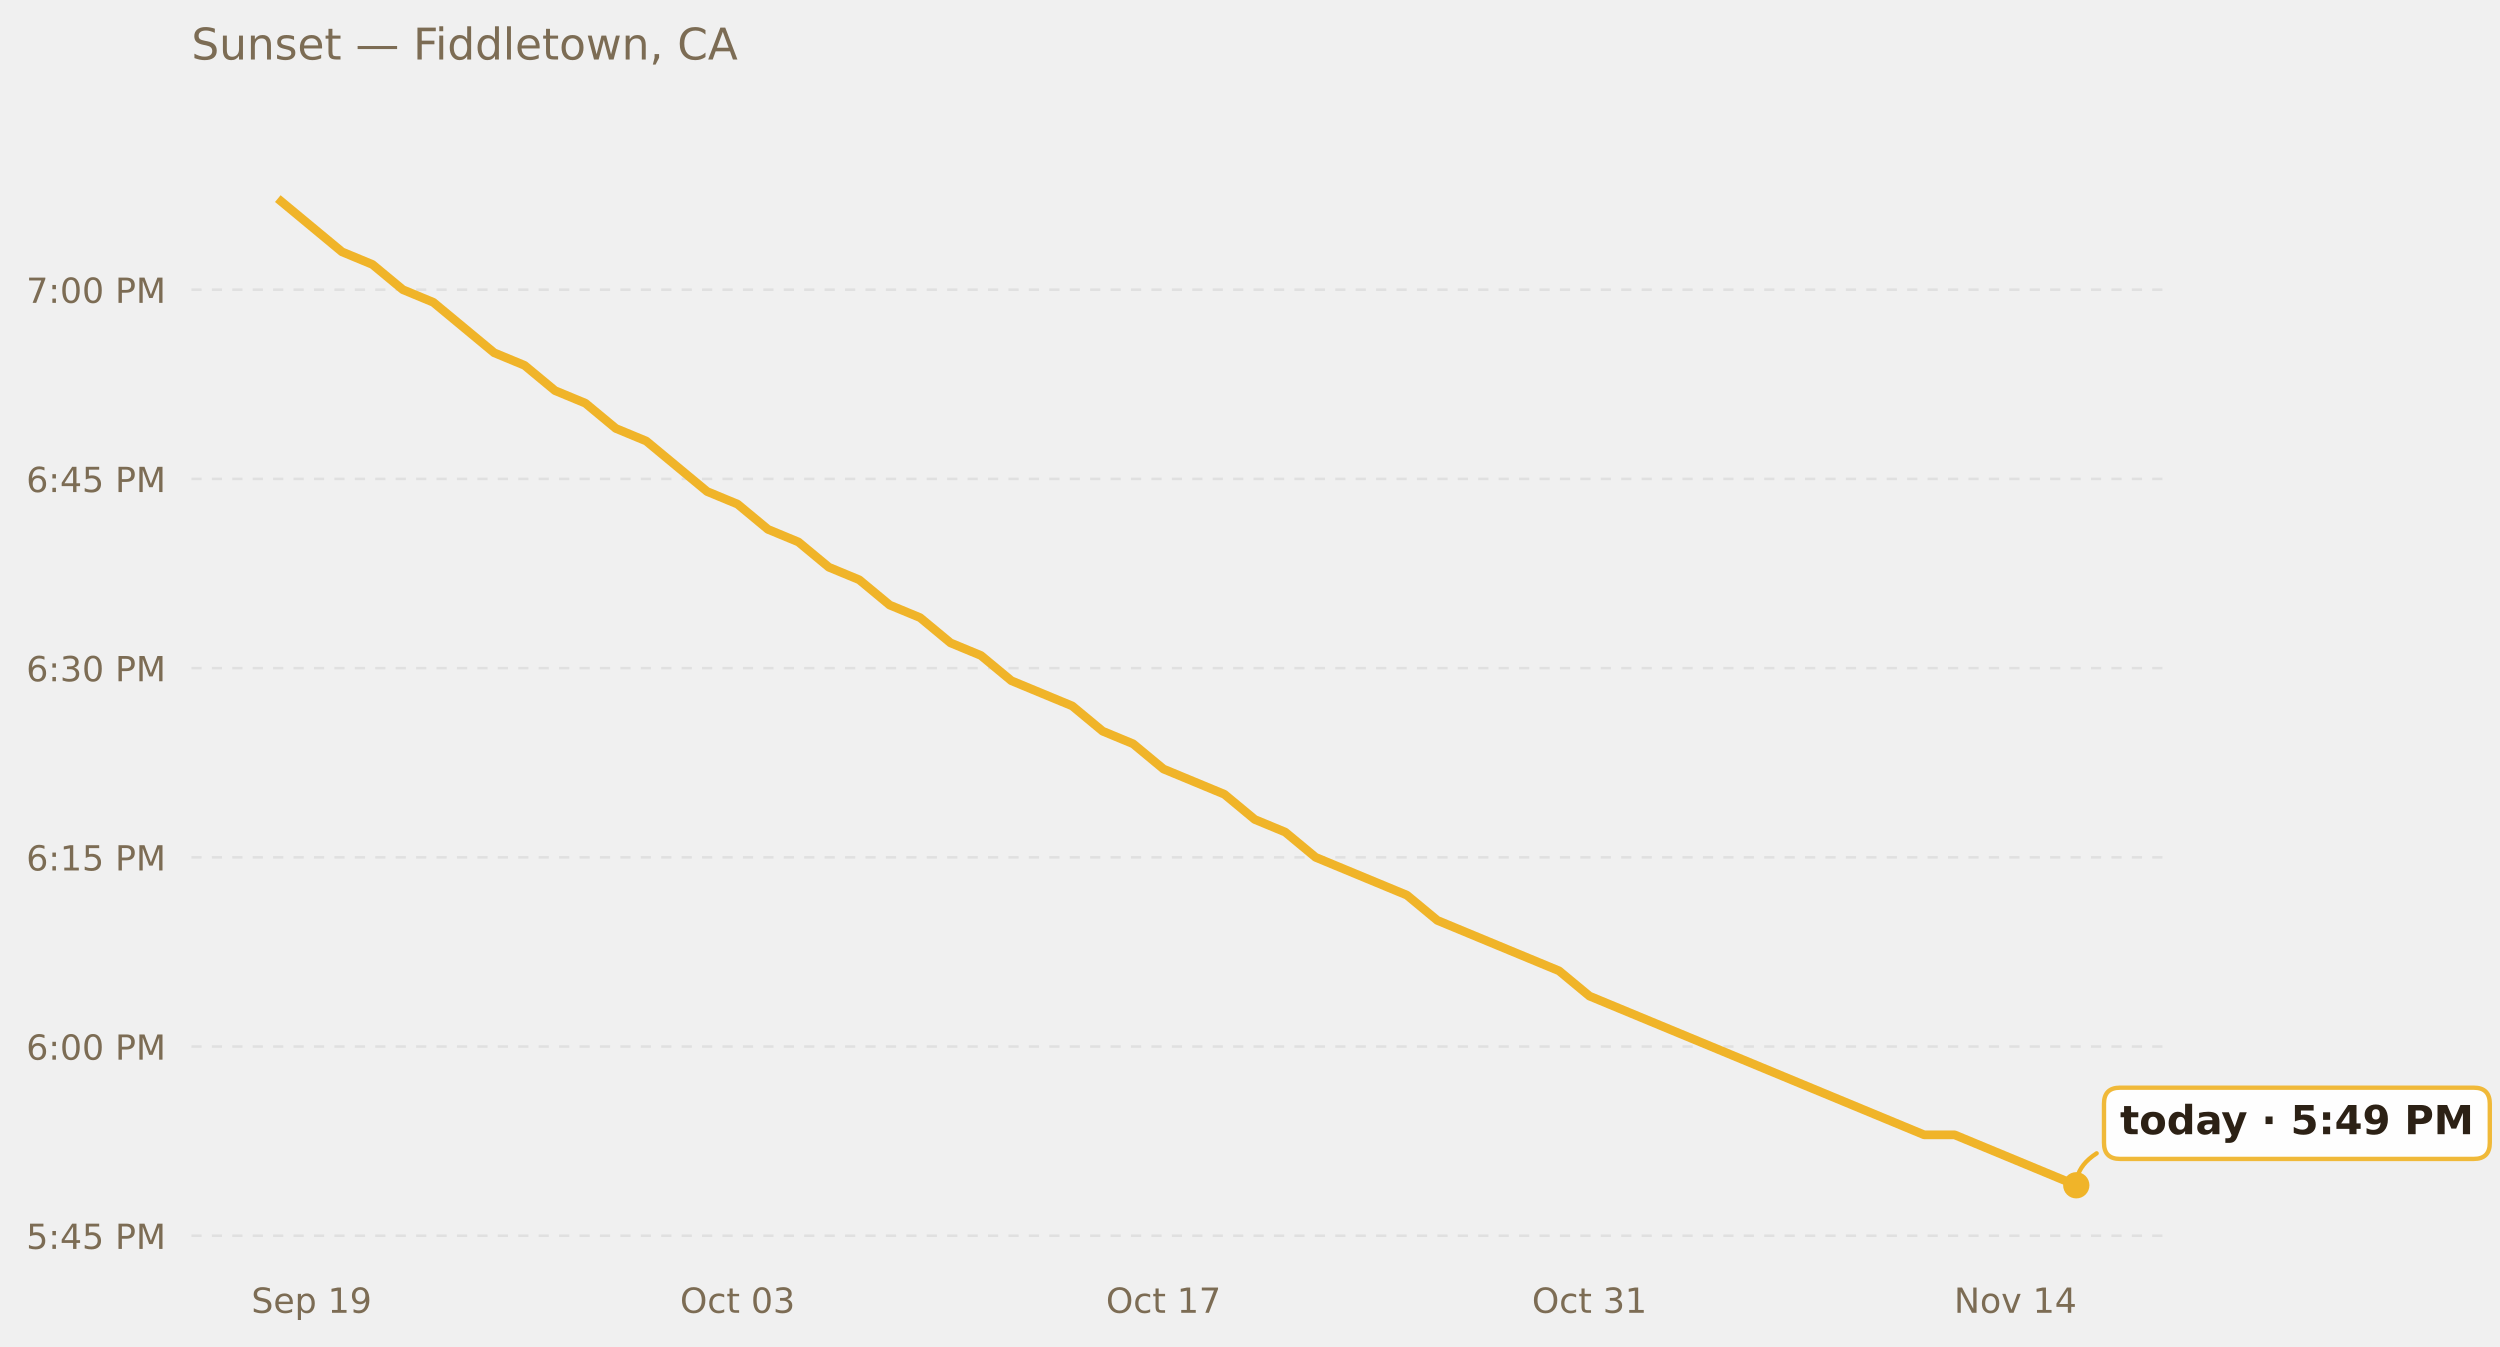
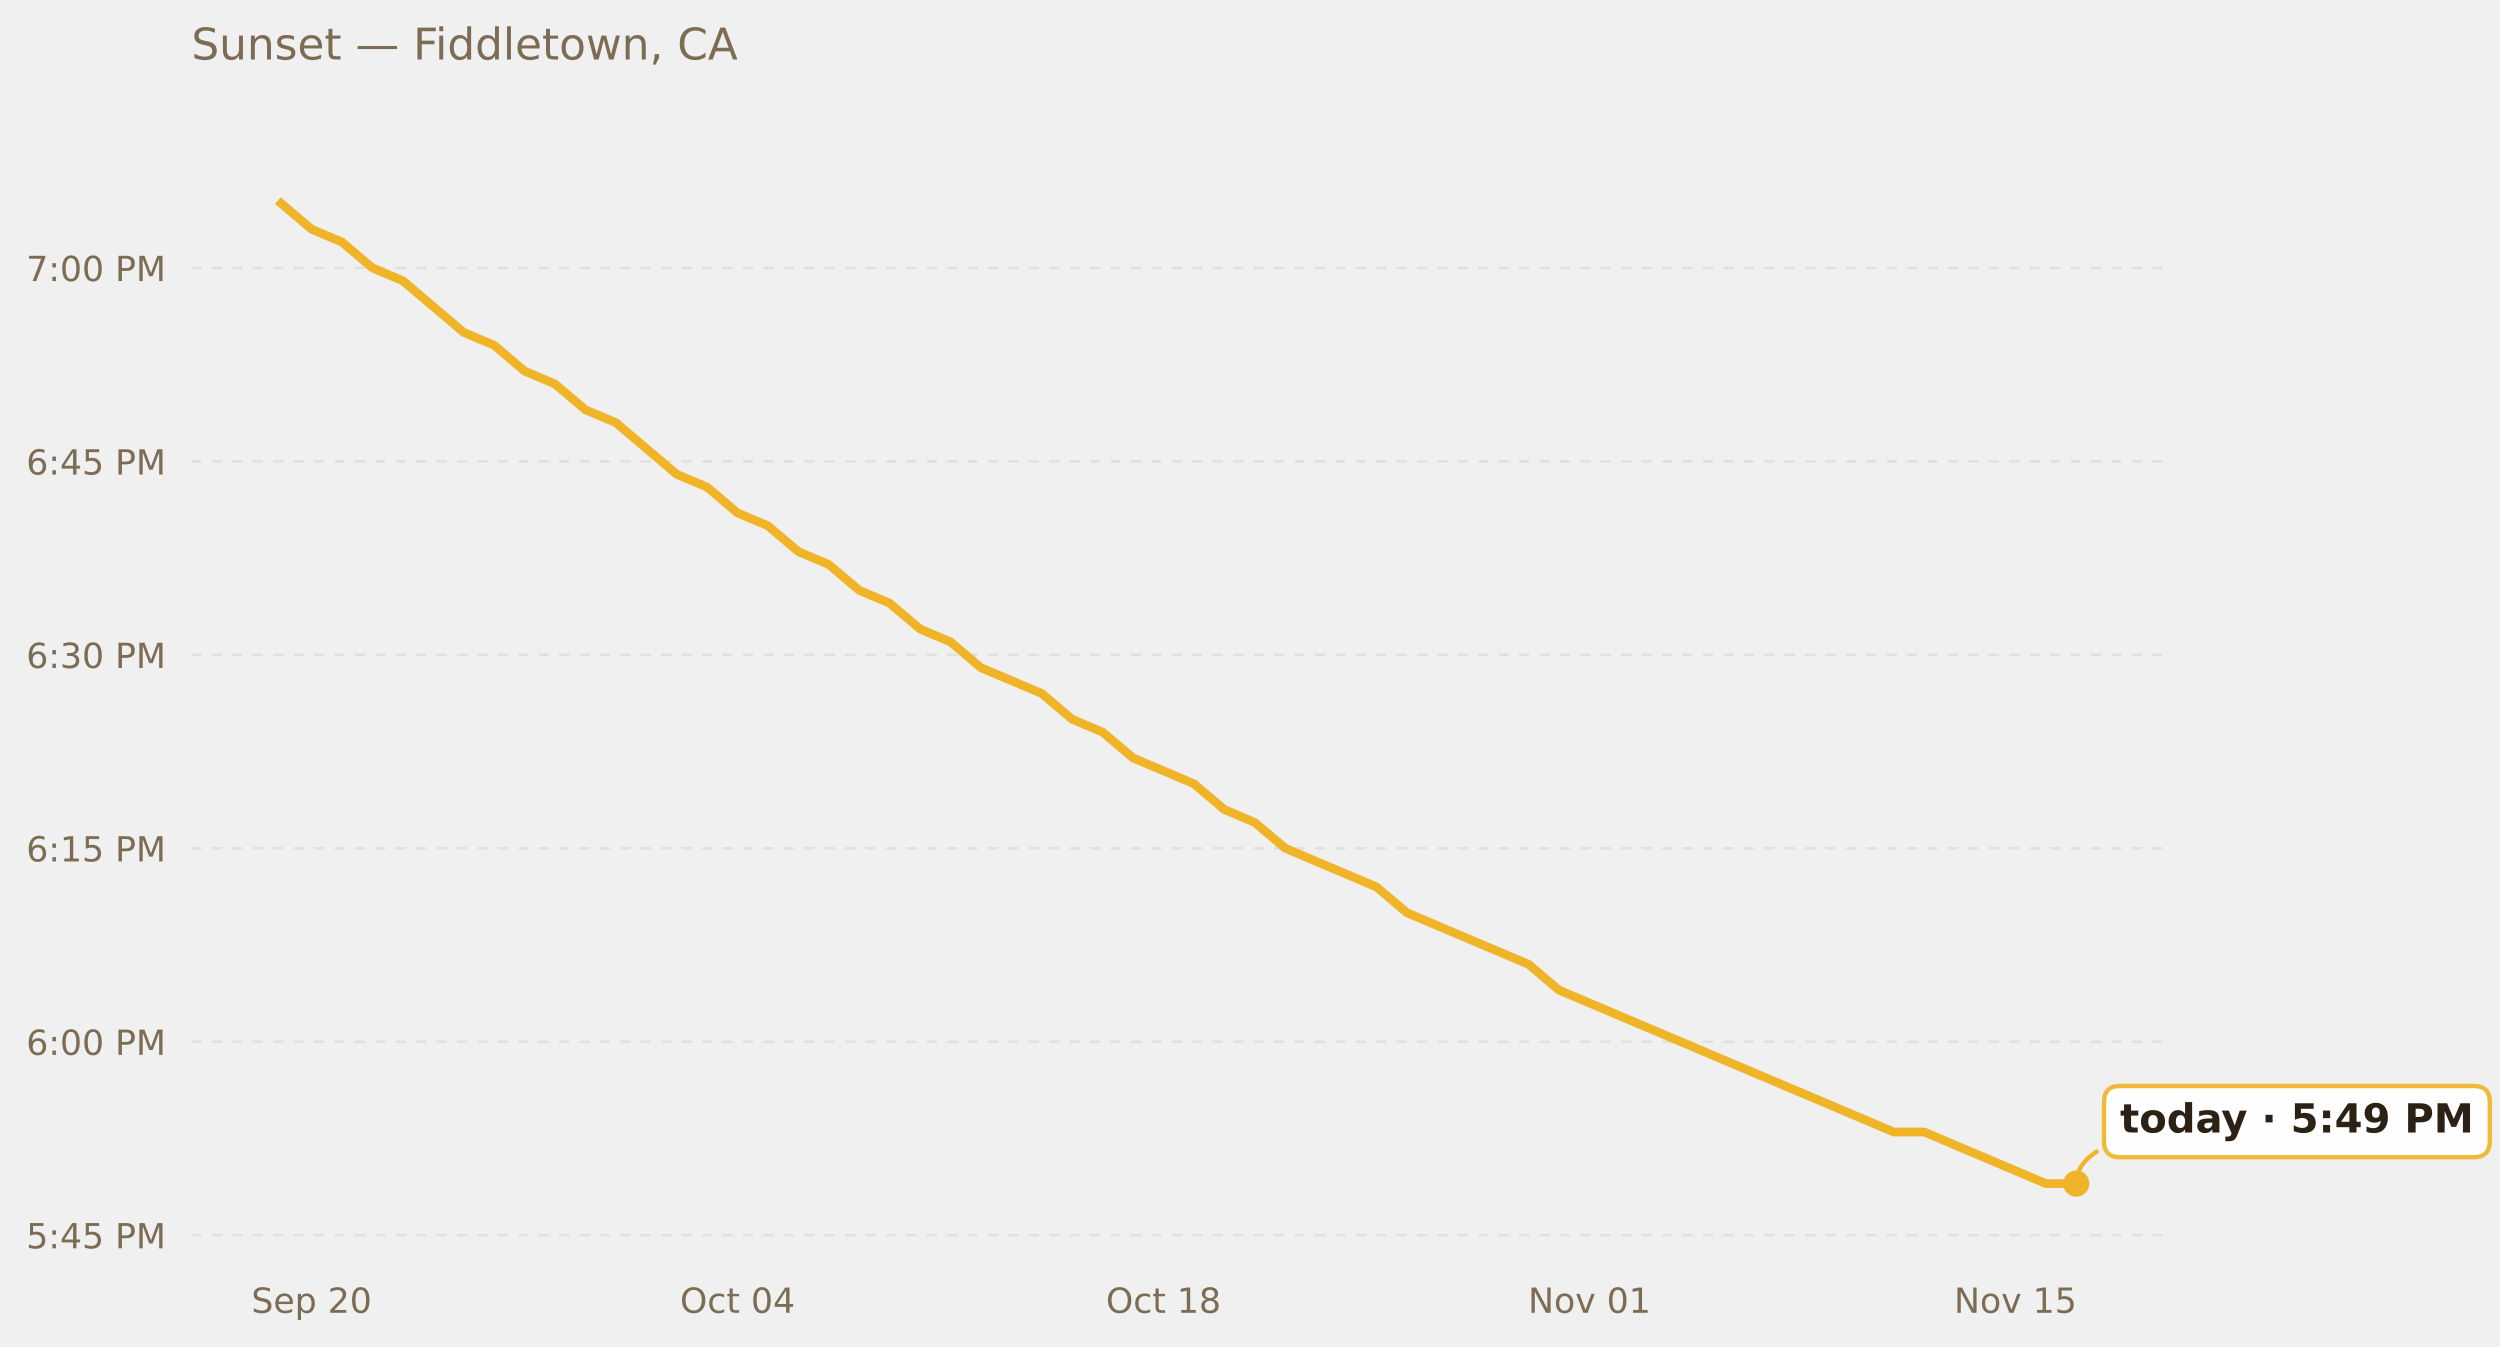
<svg xmlns="http://www.w3.org/2000/svg" xmlns:xlink="http://www.w3.org/1999/xlink" width="685.423pt" height="369.112pt" viewBox="0 0 685.423 369.112" version="1.1">
  <defs>
    <style type="text/css">*{stroke-linejoin: round; stroke-linecap: butt}</style>
  </defs>
  <g id="figure_1">
    <g id="patch_1">
      <path d="M 0 369.112  L 685.423 369.112  L 685.423 0  L 0 0  L 0 369.112  z " style="fill: none; opacity: 0" />
    </g>
    <g id="axes_1">
      <g id="patch_2">
        <path d="M 52.478 345.718  L 593.858 345.718  L 593.858 30.318  L 52.478 30.318  L 52.478 345.718  z " style="fill: none" />
      </g>
      <g id="matplotlib.axis_1">
        <g id="xtick_1">
          <g id="text_1">
            <g style="fill: #7c6c54" transform="translate(68.9198 359.9366) scale(0.095 -0.095)">
              <defs>
                <path id="DejaVuSans-53" d="M 3425 4513  L 3425 3897  Q 3066 4069 2747 4153  Q 2428 4238 2131 4238  Q 1616 4238 1336 4038  Q 1056 3838 1056 3469  Q 1056 3159 1242 3001  Q 1428 2844 1947 2747  L 2328 2669  Q 3034 2534 3370 2195  Q 3706 1856 3706 1288  Q 3706 609 3251 259  Q 2797 -91 1919 -91  Q 1588 -91 1214 -16  Q 841 59 441 206  L 441 856  Q 825 641 1194 531  Q 1563 422 1919 422  Q 2459 422 2753 634  Q 3047 847 3047 1241  Q 3047 1584 2836 1778  Q 2625 1972 2144 2069  L 1759 2144  Q 1053 2284 737 2584  Q 422 2884 422 3419  Q 422 4038 858 4394  Q 1294 4750 2059 4750  Q 2388 4750 2728 4690  Q 3069 4631 3425 4513  z " transform="scale(0.015625)" />
                <path id="DejaVuSans-65" d="M 3597 1894  L 3597 1613  L 953 1613  Q 991 1019 1311 708  Q 1631 397 2203 397  Q 2534 397 2845 478  Q 3156 559 3463 722  L 3463 178  Q 3153 47 2828 -22  Q 2503 -91 2169 -91  Q 1331 -91 842 396  Q 353 884 353 1716  Q 353 2575 817 3079  Q 1281 3584 2069 3584  Q 2775 3584 3186 3129  Q 3597 2675 3597 1894  z M 3022 2063  Q 3016 2534 2758 2815  Q 2500 3097 2075 3097  Q 1594 3097 1305 2825  Q 1016 2553 972 2059  L 3022 2063  z " transform="scale(0.015625)" />
                <path id="DejaVuSans-70" d="M 1159 525  L 1159 -1331  L 581 -1331  L 581 3500  L 1159 3500  L 1159 2969  Q 1341 3281 1617 3432  Q 1894 3584 2278 3584  Q 2916 3584 3314 3078  Q 3713 2572 3713 1747  Q 3713 922 3314 415  Q 2916 -91 2278 -91  Q 1894 -91 1617 61  Q 1341 213 1159 525  z M 3116 1747  Q 3116 2381 2855 2742  Q 2594 3103 2138 3103  Q 1681 3103 1420 2742  Q 1159 2381 1159 1747  Q 1159 1113 1420 752  Q 1681 391 2138 391  Q 2594 391 2855 752  Q 3116 1113 3116 1747  z " transform="scale(0.015625)" />
                <path id="DejaVuSans-20" transform="scale(0.015625)" />
-                 <path id="DejaVuSans-31" d="M 794 531  L 1825 531  L 1825 4091  L 703 3866  L 703 4441  L 1819 4666  L 2450 4666  L 2450 531  L 3481 531  L 3481 0  L 794 0  L 794 531  z " transform="scale(0.015625)" />
-                 <path id="DejaVuSans-39" d="M 703 97  L 703 672  Q 941 559 1184 500  Q 1428 441 1663 441  Q 2288 441 2617 861  Q 2947 1281 2994 2138  Q 2813 1869 2534 1725  Q 2256 1581 1919 1581  Q 1219 1581 811 2004  Q 403 2428 403 3163  Q 403 3881 828 4315  Q 1253 4750 1959 4750  Q 2769 4750 3195 4129  Q 3622 3509 3622 2328  Q 3622 1225 3098 567  Q 2575 -91 1691 -91  Q 1453 -91 1209 -44  Q 966 3 703 97  z M 1959 2075  Q 2384 2075 2632 2365  Q 2881 2656 2881 3163  Q 2881 3666 2632 3958  Q 2384 4250 1959 4250  Q 1534 4250 1286 3958  Q 1038 3666 1038 3163  Q 1038 2656 1286 2365  Q 1534 2075 1959 2075  z " transform="scale(0.015625)" />
+                 <path id="DejaVuSans-32" d="M 1228 531  L 3431 531  L 3431 0  L 469 0  L 469 531  Q 828 903 1448 1529  Q 2069 2156 2228 2338  Q 2531 2678 2651 2914  Q 2772 3150 2772 3378  Q 2772 3750 2511 3984  Q 2250 4219 1831 4219  Q 1534 4219 1204 4116  Q 875 4013 500 3803  L 500 4441  Q 881 4594 1212 4672  Q 1544 4750 1819 4750  Q 2544 4750 2975 4387  Q 3406 4025 3406 3419  Q 3406 3131 3298 2873  Q 3191 2616 2906 2266  Q 2828 2175 2409 1742  Q 1991 1309 1228 531  z " transform="scale(0.015625)" />
+                 <path id="DejaVuSans-30" d="M 2034 4250  Q 1547 4250 1301 3770  Q 1056 3291 1056 2328  Q 1056 1369 1301 889  Q 1547 409 2034 409  Q 2525 409 2770 889  Q 3016 1369 3016 2328  Q 3016 3291 2770 3770  Q 2525 4250 2034 4250  z M 2034 4750  Q 2819 4750 3233 4129  Q 3647 3509 3647 2328  Q 3647 1150 3233 529  Q 2819 -91 2034 -91  Q 1250 -91 836 529  Q 422 1150 422 2328  Q 422 3509 836 4129  Q 1250 4750 2034 4750  z " transform="scale(0.015625)" />
              </defs>
              <use xlink:href="#DejaVuSans-53" />
              <use xlink:href="#DejaVuSans-65" x="63.477" />
              <use xlink:href="#DejaVuSans-70" x="125" />
              <use xlink:href="#DejaVuSans-20" x="188.477" />
-               <use xlink:href="#DejaVuSans-31" x="220.264" />
-               <use xlink:href="#DejaVuSans-39" x="283.887" />
+               <use xlink:href="#DejaVuSans-32" x="220.264" />
+               <use xlink:href="#DejaVuSans-30" x="283.887" />
            </g>
          </g>
        </g>
        <g id="xtick_2">
          <g id="text_2">
            <g style="fill: #7c6c54" transform="translate(186.4452 359.9366) scale(0.095 -0.095)">
              <defs>
                <path id="DejaVuSans-4f" d="M 2522 4238  Q 1834 4238 1429 3725  Q 1025 3213 1025 2328  Q 1025 1447 1429 934  Q 1834 422 2522 422  Q 3209 422 3611 934  Q 4013 1447 4013 2328  Q 4013 3213 3611 3725  Q 3209 4238 2522 4238  z M 2522 4750  Q 3503 4750 4090 4092  Q 4678 3434 4678 2328  Q 4678 1225 4090 567  Q 3503 -91 2522 -91  Q 1538 -91 948 565  Q 359 1222 359 2328  Q 359 3434 948 4092  Q 1538 4750 2522 4750  z " transform="scale(0.015625)" />
                <path id="DejaVuSans-63" d="M 3122 3366  L 3122 2828  Q 2878 2963 2633 3030  Q 2388 3097 2138 3097  Q 1578 3097 1268 2742  Q 959 2388 959 1747  Q 959 1106 1268 751  Q 1578 397 2138 397  Q 2388 397 2633 464  Q 2878 531 3122 666  L 3122 134  Q 2881 22 2623 -34  Q 2366 -91 2075 -91  Q 1284 -91 818 406  Q 353 903 353 1747  Q 353 2603 823 3093  Q 1294 3584 2113 3584  Q 2378 3584 2631 3529  Q 2884 3475 3122 3366  z " transform="scale(0.015625)" />
                <path id="DejaVuSans-74" d="M 1172 4494  L 1172 3500  L 2356 3500  L 2356 3053  L 1172 3053  L 1172 1153  Q 1172 725 1289 603  Q 1406 481 1766 481  L 2356 481  L 2356 0  L 1766 0  Q 1100 0 847 248  Q 594 497 594 1153  L 594 3053  L 172 3053  L 172 3500  L 594 3500  L 594 4494  L 1172 4494  z " transform="scale(0.015625)" />
-                 <path id="DejaVuSans-30" d="M 2034 4250  Q 1547 4250 1301 3770  Q 1056 3291 1056 2328  Q 1056 1369 1301 889  Q 1547 409 2034 409  Q 2525 409 2770 889  Q 3016 1369 3016 2328  Q 3016 3291 2770 3770  Q 2525 4250 2034 4250  z M 2034 4750  Q 2819 4750 3233 4129  Q 3647 3509 3647 2328  Q 3647 1150 3233 529  Q 2819 -91 2034 -91  Q 1250 -91 836 529  Q 422 1150 422 2328  Q 422 3509 836 4129  Q 1250 4750 2034 4750  z " transform="scale(0.015625)" />
-                 <path id="DejaVuSans-33" d="M 2597 2516  Q 3050 2419 3304 2112  Q 3559 1806 3559 1356  Q 3559 666 3084 287  Q 2609 -91 1734 -91  Q 1441 -91 1130 -33  Q 819 25 488 141  L 488 750  Q 750 597 1062 519  Q 1375 441 1716 441  Q 2309 441 2620 675  Q 2931 909 2931 1356  Q 2931 1769 2642 2001  Q 2353 2234 1838 2234  L 1294 2234  L 1294 2753  L 1863 2753  Q 2328 2753 2575 2939  Q 2822 3125 2822 3475  Q 2822 3834 2567 4026  Q 2313 4219 1838 4219  Q 1578 4219 1281 4162  Q 984 4106 628 3988  L 628 4550  Q 988 4650 1302 4700  Q 1616 4750 1894 4750  Q 2613 4750 3031 4423  Q 3450 4097 3450 3541  Q 3450 3153 3228 2886  Q 3006 2619 2597 2516  z " transform="scale(0.015625)" />
+                 <path id="DejaVuSans-34" d="M 2419 4116  L 825 1625  L 2419 1625  L 2419 4116  z M 2253 4666  L 3047 4666  L 3047 1625  L 3713 1625  L 3713 1100  L 3047 1100  L 3047 0  L 2419 0  L 2419 1100  L 313 1100  L 313 1709  L 2253 4666  z " transform="scale(0.015625)" />
              </defs>
              <use xlink:href="#DejaVuSans-4f" />
              <use xlink:href="#DejaVuSans-63" x="78.711" />
              <use xlink:href="#DejaVuSans-74" x="133.691" />
              <use xlink:href="#DejaVuSans-20" x="172.9" />
              <use xlink:href="#DejaVuSans-30" x="204.688" />
-               <use xlink:href="#DejaVuSans-33" x="268.311" />
+               <use xlink:href="#DejaVuSans-34" x="268.311" />
            </g>
          </g>
        </g>
        <g id="xtick_3">
          <g id="text_3">
            <g style="fill: #7c6c54" transform="translate(303.2298 359.9366) scale(0.095 -0.095)">
              <defs>
-                 <path id="DejaVuSans-37" d="M 525 4666  L 3525 4666  L 3525 4397  L 1831 0  L 1172 0  L 2766 4134  L 525 4134  L 525 4666  z " transform="scale(0.015625)" />
+                 <path id="DejaVuSans-31" d="M 794 531  L 1825 531  L 1825 4091  L 703 3866  L 703 4441  L 1819 4666  L 2450 4666  L 2450 531  L 3481 531  L 3481 0  L 794 0  L 794 531  z " transform="scale(0.015625)" />
+                 <path id="DejaVuSans-38" d="M 2034 2216  Q 1584 2216 1326 1975  Q 1069 1734 1069 1313  Q 1069 891 1326 650  Q 1584 409 2034 409  Q 2484 409 2743 651  Q 3003 894 3003 1313  Q 3003 1734 2745 1975  Q 2488 2216 2034 2216  z M 1403 2484  Q 997 2584 770 2862  Q 544 3141 544 3541  Q 544 4100 942 4425  Q 1341 4750 2034 4750  Q 2731 4750 3128 4425  Q 3525 4100 3525 3541  Q 3525 3141 3298 2862  Q 3072 2584 2669 2484  Q 3125 2378 3379 2068  Q 3634 1759 3634 1313  Q 3634 634 3220 271  Q 2806 -91 2034 -91  Q 1263 -91 848 271  Q 434 634 434 1313  Q 434 1759 690 2068  Q 947 2378 1403 2484  z M 1172 3481  Q 1172 3119 1398 2916  Q 1625 2713 2034 2713  Q 2441 2713 2670 2916  Q 2900 3119 2900 3481  Q 2900 3844 2670 4047  Q 2441 4250 2034 4250  Q 1625 4250 1398 4047  Q 1172 3844 1172 3481  z " transform="scale(0.015625)" />
              </defs>
              <use xlink:href="#DejaVuSans-4f" />
              <use xlink:href="#DejaVuSans-63" x="78.711" />
              <use xlink:href="#DejaVuSans-74" x="133.691" />
              <use xlink:href="#DejaVuSans-20" x="172.9" />
              <use xlink:href="#DejaVuSans-31" x="204.688" />
-               <use xlink:href="#DejaVuSans-37" x="268.311" />
+               <use xlink:href="#DejaVuSans-38" x="268.311" />
            </g>
          </g>
        </g>
        <g id="xtick_4">
          <g id="text_4">
-             <g style="fill: #7c6c54" transform="translate(420.0145 359.9366) scale(0.095 -0.095)">
-               <use xlink:href="#DejaVuSans-4f" />
-               <use xlink:href="#DejaVuSans-63" x="78.711" />
-               <use xlink:href="#DejaVuSans-74" x="133.691" />
-               <use xlink:href="#DejaVuSans-20" x="172.9" />
-               <use xlink:href="#DejaVuSans-33" x="204.688" />
-               <use xlink:href="#DejaVuSans-31" x="268.311" />
+             <g style="fill: #7c6c54" transform="translate(418.9561 359.9366) scale(0.095 -0.095)">
+               <defs>
+                 <path id="DejaVuSans-4e" d="M 628 4666  L 1478 4666  L 3547 763  L 3547 4666  L 4159 4666  L 4159 0  L 3309 0  L 1241 3903  L 1241 0  L 628 0  L 628 4666  z " transform="scale(0.015625)" />
+                 <path id="DejaVuSans-6f" d="M 1959 3097  Q 1497 3097 1228 2736  Q 959 2375 959 1747  Q 959 1119 1226 758  Q 1494 397 1959 397  Q 2419 397 2687 759  Q 2956 1122 2956 1747  Q 2956 2369 2687 2733  Q 2419 3097 1959 3097  z M 1959 3584  Q 2709 3584 3137 3096  Q 3566 2609 3566 1747  Q 3566 888 3137 398  Q 2709 -91 1959 -91  Q 1206 -91 779 398  Q 353 888 353 1747  Q 353 2609 779 3096  Q 1206 3584 1959 3584  z " transform="scale(0.015625)" />
+                 <path id="DejaVuSans-76" d="M 191 3500  L 800 3500  L 1894 563  L 2988 3500  L 3597 3500  L 2284 0  L 1503 0  L 191 3500  z " transform="scale(0.015625)" />
+               </defs>
+               <use xlink:href="#DejaVuSans-4e" />
+               <use xlink:href="#DejaVuSans-6f" x="74.805" />
+               <use xlink:href="#DejaVuSans-76" x="135.986" />
+               <use xlink:href="#DejaVuSans-20" x="195.166" />
+               <use xlink:href="#DejaVuSans-30" x="226.953" />
+               <use xlink:href="#DejaVuSans-31" x="290.576" />
            </g>
          </g>
        </g>
        <g id="xtick_5">
          <g id="text_5">
            <g style="fill: #7c6c54" transform="translate(535.7408 359.9366) scale(0.095 -0.095)">
              <defs>
-                 <path id="DejaVuSans-4e" d="M 628 4666  L 1478 4666  L 3547 763  L 3547 4666  L 4159 4666  L 4159 0  L 3309 0  L 1241 3903  L 1241 0  L 628 0  L 628 4666  z " transform="scale(0.015625)" />
-                 <path id="DejaVuSans-6f" d="M 1959 3097  Q 1497 3097 1228 2736  Q 959 2375 959 1747  Q 959 1119 1226 758  Q 1494 397 1959 397  Q 2419 397 2687 759  Q 2956 1122 2956 1747  Q 2956 2369 2687 2733  Q 2419 3097 1959 3097  z M 1959 3584  Q 2709 3584 3137 3096  Q 3566 2609 3566 1747  Q 3566 888 3137 398  Q 2709 -91 1959 -91  Q 1206 -91 779 398  Q 353 888 353 1747  Q 353 2609 779 3096  Q 1206 3584 1959 3584  z " transform="scale(0.015625)" />
-                 <path id="DejaVuSans-76" d="M 191 3500  L 800 3500  L 1894 563  L 2988 3500  L 3597 3500  L 2284 0  L 1503 0  L 191 3500  z " transform="scale(0.015625)" />
-                 <path id="DejaVuSans-34" d="M 2419 4116  L 825 1625  L 2419 1625  L 2419 4116  z M 2253 4666  L 3047 4666  L 3047 1625  L 3713 1625  L 3713 1100  L 3047 1100  L 3047 0  L 2419 0  L 2419 1100  L 313 1100  L 313 1709  L 2253 4666  z " transform="scale(0.015625)" />
+                 <path id="DejaVuSans-35" d="M 691 4666  L 3169 4666  L 3169 4134  L 1269 4134  L 1269 2991  Q 1406 3038 1543 3061  Q 1681 3084 1819 3084  Q 2600 3084 3056 2656  Q 3513 2228 3513 1497  Q 3513 744 3044 326  Q 2575 -91 1722 -91  Q 1428 -91 1123 -41  Q 819 9 494 109  L 494 744  Q 775 591 1075 516  Q 1375 441 1709 441  Q 2250 441 2565 725  Q 2881 1009 2881 1497  Q 2881 1984 2565 2268  Q 2250 2553 1709 2553  Q 1456 2553 1204 2497  Q 953 2441 691 2322  L 691 4666  z " transform="scale(0.015625)" />
              </defs>
              <use xlink:href="#DejaVuSans-4e" />
              <use xlink:href="#DejaVuSans-6f" x="74.805" />
              <use xlink:href="#DejaVuSans-76" x="135.986" />
              <use xlink:href="#DejaVuSans-20" x="195.166" />
              <use xlink:href="#DejaVuSans-31" x="226.953" />
-               <use xlink:href="#DejaVuSans-34" x="290.576" />
+               <use xlink:href="#DejaVuSans-35" x="290.576" />
            </g>
          </g>
        </g>
      </g>
      <g id="matplotlib.axis_2">
        <g id="ytick_1">
          <g id="line2d_1">
-             <path d="M 52.478 338.801  L 593.858 338.801  " clip-path="url(#pe62c2bf608)" style="fill: none; stroke-dasharray: 2.8,2.8; stroke-dashoffset: 0; stroke: #e0e0e0; stroke-width: 0.7" />
+             <path d="M 52.478 338.646  L 593.858 338.646  " clip-path="url(#p7ffd5cda93)" style="fill: none; stroke-dasharray: 2.8,2.8; stroke-dashoffset: 0; stroke: #e0e0e0; stroke-width: 0.7" />
          </g>
          <g id="text_6">
-             <g style="fill: #7c6c54" transform="translate(7.2 342.4107) scale(0.095 -0.095)">
-               <defs>
-                 <path id="DejaVuSans-35" d="M 691 4666  L 3169 4666  L 3169 4134  L 1269 4134  L 1269 2991  Q 1406 3038 1543 3061  Q 1681 3084 1819 3084  Q 2600 3084 3056 2656  Q 3513 2228 3513 1497  Q 3513 744 3044 326  Q 2575 -91 1722 -91  Q 1428 -91 1123 -41  Q 819 9 494 109  L 494 744  Q 775 591 1075 516  Q 1375 441 1709 441  Q 2250 441 2565 725  Q 2881 1009 2881 1497  Q 2881 1984 2565 2268  Q 2250 2553 1709 2553  Q 1456 2553 1204 2497  Q 953 2441 691 2322  L 691 4666  z " transform="scale(0.015625)" />
+             <g style="fill: #7c6c54" transform="translate(7.2 342.2556) scale(0.095 -0.095)">
+               <defs>
                <path id="DejaVuSans-3a" d="M 750 794  L 1409 794  L 1409 0  L 750 0  L 750 794  z M 750 3309  L 1409 3309  L 1409 2516  L 750 2516  L 750 3309  z " transform="scale(0.015625)" />
                <path id="DejaVuSans-50" d="M 1259 4147  L 1259 2394  L 2053 2394  Q 2494 2394 2734 2622  Q 2975 2850 2975 3272  Q 2975 3691 2734 3919  Q 2494 4147 2053 4147  L 1259 4147  z M 628 4666  L 2053 4666  Q 2838 4666 3239 4311  Q 3641 3956 3641 3272  Q 3641 2581 3239 2228  Q 2838 1875 2053 1875  L 1259 1875  L 1259 0  L 628 0  L 628 4666  z " transform="scale(0.015625)" />
                <path id="DejaVuSans-4d" d="M 628 4666  L 1569 4666  L 2759 1491  L 3956 4666  L 4897 4666  L 4897 0  L 4281 0  L 4281 4097  L 3078 897  L 2444 897  L 1241 4097  L 1241 0  L 628 0  L 628 4666  z " transform="scale(0.015625)" />
              </defs>
              <use xlink:href="#DejaVuSans-35" />
              <use xlink:href="#DejaVuSans-3a" x="63.623" />
              <use xlink:href="#DejaVuSans-34" x="97.314" />
              <use xlink:href="#DejaVuSans-35" x="160.938" />
              <use xlink:href="#DejaVuSans-20" x="224.561" />
              <use xlink:href="#DejaVuSans-50" x="256.348" />
              <use xlink:href="#DejaVuSans-4d" x="316.65" />
            </g>
          </g>
        </g>
        <g id="ytick_2">
          <g id="line2d_2">
-             <path d="M 52.478 286.926  L 593.858 286.926  " clip-path="url(#pe62c2bf608)" style="fill: none; stroke-dasharray: 2.8,2.8; stroke-dashoffset: 0; stroke: #e0e0e0; stroke-width: 0.7" />
+             <path d="M 52.478 285.608  L 593.858 285.608  " clip-path="url(#p7ffd5cda93)" style="fill: none; stroke-dasharray: 2.8,2.8; stroke-dashoffset: 0; stroke: #e0e0e0; stroke-width: 0.7" />
          </g>
          <g id="text_7">
-             <g style="fill: #7c6c54" transform="translate(7.2 290.5357) scale(0.095 -0.095)">
+             <g style="fill: #7c6c54" transform="translate(7.2 289.2175) scale(0.095 -0.095)">
              <defs>
                <path id="DejaVuSans-36" d="M 2113 2584  Q 1688 2584 1439 2293  Q 1191 2003 1191 1497  Q 1191 994 1439 701  Q 1688 409 2113 409  Q 2538 409 2786 701  Q 3034 994 3034 1497  Q 3034 2003 2786 2293  Q 2538 2584 2113 2584  z M 3366 4563  L 3366 3988  Q 3128 4100 2886 4159  Q 2644 4219 2406 4219  Q 1781 4219 1451 3797  Q 1122 3375 1075 2522  Q 1259 2794 1537 2939  Q 1816 3084 2150 3084  Q 2853 3084 3261 2657  Q 3669 2231 3669 1497  Q 3669 778 3244 343  Q 2819 -91 2113 -91  Q 1303 -91 875 529  Q 447 1150 447 2328  Q 447 3434 972 4092  Q 1497 4750 2381 4750  Q 2619 4750 2861 4703  Q 3103 4656 3366 4563  z " transform="scale(0.015625)" />
              </defs>
              <use xlink:href="#DejaVuSans-36" />
              <use xlink:href="#DejaVuSans-3a" x="63.623" />
              <use xlink:href="#DejaVuSans-30" x="97.314" />
              <use xlink:href="#DejaVuSans-30" x="160.938" />
              <use xlink:href="#DejaVuSans-20" x="224.561" />
              <use xlink:href="#DejaVuSans-50" x="256.348" />
              <use xlink:href="#DejaVuSans-4d" x="316.65" />
            </g>
          </g>
        </g>
        <g id="ytick_3">
          <g id="line2d_3">
-             <path d="M 52.478 235.051  L 593.858 235.051  " clip-path="url(#pe62c2bf608)" style="fill: none; stroke-dasharray: 2.8,2.8; stroke-dashoffset: 0; stroke: #e0e0e0; stroke-width: 0.7" />
+             <path d="M 52.478 232.57  L 593.858 232.57  " clip-path="url(#p7ffd5cda93)" style="fill: none; stroke-dasharray: 2.8,2.8; stroke-dashoffset: 0; stroke: #e0e0e0; stroke-width: 0.7" />
          </g>
          <g id="text_8">
-             <g style="fill: #7c6c54" transform="translate(7.2 238.6607) scale(0.095 -0.095)">
+             <g style="fill: #7c6c54" transform="translate(7.2 236.1794) scale(0.095 -0.095)">
              <use xlink:href="#DejaVuSans-36" />
              <use xlink:href="#DejaVuSans-3a" x="63.623" />
              <use xlink:href="#DejaVuSans-31" x="97.314" />
              <use xlink:href="#DejaVuSans-35" x="160.938" />
              <use xlink:href="#DejaVuSans-20" x="224.561" />
              <use xlink:href="#DejaVuSans-50" x="256.348" />
              <use xlink:href="#DejaVuSans-4d" x="316.65" />
            </g>
          </g>
        </g>
        <g id="ytick_4">
          <g id="line2d_4">
-             <path d="M 52.478 183.176  L 593.858 183.176  " clip-path="url(#pe62c2bf608)" style="fill: none; stroke-dasharray: 2.8,2.8; stroke-dashoffset: 0; stroke: #e0e0e0; stroke-width: 0.7" />
+             <path d="M 52.478 179.532  L 593.858 179.532  " clip-path="url(#p7ffd5cda93)" style="fill: none; stroke-dasharray: 2.8,2.8; stroke-dashoffset: 0; stroke: #e0e0e0; stroke-width: 0.7" />
          </g>
          <g id="text_9">
-             <g style="fill: #7c6c54" transform="translate(7.2 186.7857) scale(0.095 -0.095)">
+             <g style="fill: #7c6c54" transform="translate(7.2 183.1413) scale(0.095 -0.095)">
+               <defs>
+                 <path id="DejaVuSans-33" d="M 2597 2516  Q 3050 2419 3304 2112  Q 3559 1806 3559 1356  Q 3559 666 3084 287  Q 2609 -91 1734 -91  Q 1441 -91 1130 -33  Q 819 25 488 141  L 488 750  Q 750 597 1062 519  Q 1375 441 1716 441  Q 2309 441 2620 675  Q 2931 909 2931 1356  Q 2931 1769 2642 2001  Q 2353 2234 1838 2234  L 1294 2234  L 1294 2753  L 1863 2753  Q 2328 2753 2575 2939  Q 2822 3125 2822 3475  Q 2822 3834 2567 4026  Q 2313 4219 1838 4219  Q 1578 4219 1281 4162  Q 984 4106 628 3988  L 628 4550  Q 988 4650 1302 4700  Q 1616 4750 1894 4750  Q 2613 4750 3031 4423  Q 3450 4097 3450 3541  Q 3450 3153 3228 2886  Q 3006 2619 2597 2516  z " transform="scale(0.015625)" />
+               </defs>
              <use xlink:href="#DejaVuSans-36" />
              <use xlink:href="#DejaVuSans-3a" x="63.623" />
              <use xlink:href="#DejaVuSans-33" x="97.314" />
              <use xlink:href="#DejaVuSans-30" x="160.938" />
              <use xlink:href="#DejaVuSans-20" x="224.561" />
              <use xlink:href="#DejaVuSans-50" x="256.348" />
              <use xlink:href="#DejaVuSans-4d" x="316.65" />
            </g>
          </g>
        </g>
        <g id="ytick_5">
          <g id="line2d_5">
-             <path d="M 52.478 131.301  L 593.858 131.301  " clip-path="url(#pe62c2bf608)" style="fill: none; stroke-dasharray: 2.8,2.8; stroke-dashoffset: 0; stroke: #e0e0e0; stroke-width: 0.7" />
+             <path d="M 52.478 126.494  L 593.858 126.494  " clip-path="url(#p7ffd5cda93)" style="fill: none; stroke-dasharray: 2.8,2.8; stroke-dashoffset: 0; stroke: #e0e0e0; stroke-width: 0.7" />
          </g>
          <g id="text_10">
-             <g style="fill: #7c6c54" transform="translate(7.2 134.9107) scale(0.095 -0.095)">
+             <g style="fill: #7c6c54" transform="translate(7.2 130.1032) scale(0.095 -0.095)">
              <use xlink:href="#DejaVuSans-36" />
              <use xlink:href="#DejaVuSans-3a" x="63.623" />
              <use xlink:href="#DejaVuSans-34" x="97.314" />
              <use xlink:href="#DejaVuSans-35" x="160.938" />
              <use xlink:href="#DejaVuSans-20" x="224.561" />
              <use xlink:href="#DejaVuSans-50" x="256.348" />
              <use xlink:href="#DejaVuSans-4d" x="316.65" />
            </g>
          </g>
        </g>
        <g id="ytick_6">
          <g id="line2d_6">
-             <path d="M 52.478 79.426  L 593.858 79.426  " clip-path="url(#pe62c2bf608)" style="fill: none; stroke-dasharray: 2.8,2.8; stroke-dashoffset: 0; stroke: #e0e0e0; stroke-width: 0.7" />
+             <path d="M 52.478 73.456  L 593.858 73.456  " clip-path="url(#p7ffd5cda93)" style="fill: none; stroke-dasharray: 2.8,2.8; stroke-dashoffset: 0; stroke: #e0e0e0; stroke-width: 0.7" />
          </g>
          <g id="text_11">
-             <g style="fill: #7c6c54" transform="translate(7.2 83.03572) scale(0.095 -0.095)">
+             <g style="fill: #7c6c54" transform="translate(7.2 77.06505) scale(0.095 -0.095)">
+               <defs>
+                 <path id="DejaVuSans-37" d="M 525 4666  L 3525 4666  L 3525 4397  L 1831 0  L 1172 0  L 2766 4134  L 525 4134  L 525 4666  z " transform="scale(0.015625)" />
+               </defs>
              <use xlink:href="#DejaVuSans-37" />
              <use xlink:href="#DejaVuSans-3a" x="63.623" />
              <use xlink:href="#DejaVuSans-30" x="97.314" />
              <use xlink:href="#DejaVuSans-30" x="160.938" />
              <use xlink:href="#DejaVuSans-20" x="224.561" />
              <use xlink:href="#DejaVuSans-50" x="256.348" />
              <use xlink:href="#DejaVuSans-4d" x="316.65" />
            </g>
          </g>
        </g>
      </g>
      <g id="line2d_7">
-         <path d="M 77.086 55.218  L 85.428 62.135  L 93.769 69.051  L 102.111 72.51  L 110.453 79.426  L 118.795 82.885  L 127.136 89.801  L 135.478 96.718  L 143.82 100.176  L 152.162 107.093  L 160.503 110.551  L 168.845 117.468  L 177.187 120.926  L 185.529 127.843  L 193.87 134.76  L 202.212 138.218  L 210.554 145.135  L 218.896 148.593  L 227.237 155.51  L 235.579 158.968  L 243.921 165.885  L 252.263 169.343  L 260.605 176.26  L 268.946 179.718  L 277.288 186.635  L 285.63 190.093  L 293.972 193.551  L 302.313 200.468  L 310.655 203.926  L 318.997 210.843  L 327.339 214.301  L 335.68 217.76  L 344.022 224.676  L 352.364 228.135  L 360.706 235.051  L 369.047 238.51  L 377.389 241.968  L 385.731 245.426  L 394.073 252.343  L 402.414 255.801  L 410.756 259.26  L 419.098 262.718  L 427.44 266.176  L 435.782 273.093  L 444.123 276.551  L 452.465 280.01  L 460.807 283.468  L 469.149 286.926  L 477.49 290.385  L 485.832 293.843  L 494.174 297.301  L 502.516 300.76  L 510.857 304.218  L 519.199 307.676  L 527.541 311.135  L 535.883 311.135  L 544.224 314.593  L 552.566 318.051  L 560.908 321.51  L 569.25 324.968  " clip-path="url(#pe62c2bf608)" style="fill: none; stroke: #f0b429; stroke-width: 2.4; stroke-linecap: square" />
+         <path d="M 77.086 55.776  L 85.428 62.848  L 93.769 66.384  L 102.111 73.456  L 110.453 76.992  L 118.795 84.063  L 127.136 91.135  L 135.478 94.671  L 143.82 101.743  L 152.162 105.279  L 160.503 112.35  L 168.845 115.886  L 177.187 122.958  L 185.529 130.03  L 193.87 133.566  L 202.212 140.637  L 210.554 144.173  L 218.896 151.245  L 227.237 154.781  L 235.579 161.853  L 243.921 165.389  L 252.263 172.46  L 260.605 175.996  L 268.946 183.068  L 277.288 186.604  L 285.63 190.14  L 293.972 197.211  L 302.313 200.747  L 310.655 207.819  L 318.997 211.355  L 327.339 214.891  L 335.68 221.963  L 344.022 225.498  L 352.364 232.57  L 360.706 236.106  L 369.047 239.642  L 377.389 243.178  L 385.731 250.25  L 394.073 253.785  L 402.414 257.321  L 410.756 260.857  L 419.098 264.393  L 427.44 271.465  L 435.782 275.001  L 444.123 278.537  L 452.465 282.072  L 460.807 285.608  L 469.149 289.144  L 477.49 292.68  L 485.832 296.216  L 494.174 299.752  L 502.516 303.288  L 510.857 306.824  L 519.199 310.359  L 527.541 310.359  L 535.883 313.895  L 544.224 317.431  L 552.566 320.967  L 560.908 324.503  L 569.25 324.503  " clip-path="url(#p7ffd5cda93)" style="fill: none; stroke: #f0b429; stroke-width: 2.4; stroke-linecap: square" />
      </g>
      <g id="patch_3">
-         <path d="M 574.833 316.211  Q 570.359 319.091 569.47 322.978  " style="fill: none; stroke: #f0b429; stroke-width: 1.2; stroke-linecap: round" />
+         <path d="M 574.833 315.746  Q 570.359 318.626 569.47 322.513  " style="fill: none; stroke: #f0b429; stroke-width: 1.2; stroke-linecap: round" />
      </g>
      <g id="text_12">
        <g id="patch_4">
-           <path d="M 581.25 317.742  L 678.223 317.742  Q 682.623 317.742 682.623 313.342  L 682.623 302.61  Q 682.623 298.21 678.223 298.21  L 581.25 298.21  Q 576.85 298.21 576.85 302.61  L 576.85 313.342  Q 576.85 317.742 581.25 317.742  z " style="fill: #ffffff; opacity: 0.92; stroke: #f0b429; stroke-width: 1.2; stroke-linejoin: miter" />
-         </g>
-         <g style="fill: #2c2115" transform="translate(581.2497 310.9681) scale(0.11 -0.11)">
+           <path d="M 581.25 317.276  L 678.223 317.276  Q 682.623 317.276 682.623 312.876  L 682.623 302.145  Q 682.623 297.745 678.223 297.745  L 581.25 297.745  Q 576.85 297.745 576.85 302.145  L 576.85 312.876  Q 576.85 317.276 581.25 317.276  z " style="fill: #ffffff; opacity: 0.92; stroke: #f0b429; stroke-width: 1.2; stroke-linejoin: miter" />
+         </g>
+         <g style="fill: #2c2115" transform="translate(581.2497 310.5029) scale(0.11 -0.11)">
          <defs>
            <path id="DejaVuSans-Bold-74" d="M 1759 4494  L 1759 3500  L 2913 3500  L 2913 2700  L 1759 2700  L 1759 1216  Q 1759 972 1856 886  Q 1953 800 2241 800  L 2816 800  L 2816 0  L 1856 0  Q 1194 0 917 276  Q 641 553 641 1216  L 641 2700  L 84 2700  L 84 3500  L 641 3500  L 641 4494  L 1759 4494  z " transform="scale(0.015625)" />
            <path id="DejaVuSans-Bold-6f" d="M 2203 2784  Q 1831 2784 1636 2517  Q 1441 2250 1441 1747  Q 1441 1244 1636 976  Q 1831 709 2203 709  Q 2569 709 2762 976  Q 2956 1244 2956 1747  Q 2956 2250 2762 2517  Q 2569 2784 2203 2784  z M 2203 3584  Q 3106 3584 3614 3096  Q 4122 2609 4122 1747  Q 4122 884 3614 396  Q 3106 -91 2203 -91  Q 1297 -91 786 396  Q 275 884 275 1747  Q 275 2609 786 3096  Q 1297 3584 2203 3584  z " transform="scale(0.015625)" />
            <path id="DejaVuSans-Bold-64" d="M 2919 2988  L 2919 4863  L 4044 4863  L 4044 0  L 2919 0  L 2919 506  Q 2688 197 2409 53  Q 2131 -91 1766 -91  Q 1119 -91 703 423  Q 288 938 288 1747  Q 288 2556 703 3070  Q 1119 3584 1766 3584  Q 2128 3584 2408 3439  Q 2688 3294 2919 2988  z M 2181 722  Q 2541 722 2730 984  Q 2919 1247 2919 1747  Q 2919 2247 2730 2509  Q 2541 2772 2181 2772  Q 1825 2772 1636 2509  Q 1447 2247 1447 1747  Q 1447 1247 1636 984  Q 1825 722 2181 722  z " transform="scale(0.015625)" />
            <path id="DejaVuSans-Bold-61" d="M 2106 1575  Q 1756 1575 1579 1456  Q 1403 1338 1403 1106  Q 1403 894 1545 773  Q 1688 653 1941 653  Q 2256 653 2472 879  Q 2688 1106 2688 1447  L 2688 1575  L 2106 1575  z M 3816 1997  L 3816 0  L 2688 0  L 2688 519  Q 2463 200 2181 54  Q 1900 -91 1497 -91  Q 953 -91 614 226  Q 275 544 275 1050  Q 275 1666 698 1953  Q 1122 2241 2028 2241  L 2688 2241  L 2688 2328  Q 2688 2594 2478 2717  Q 2269 2841 1825 2841  Q 1466 2841 1156 2769  Q 847 2697 581 2553  L 581 3406  Q 941 3494 1303 3539  Q 1666 3584 2028 3584  Q 2975 3584 3395 3211  Q 3816 2838 3816 1997  z " transform="scale(0.015625)" />
            <path id="DejaVuSans-Bold-79" d="M 78 3500  L 1197 3500  L 2138 1125  L 2938 3500  L 4056 3500  L 2584 -331  Q 2363 -916 2067 -1148  Q 1772 -1381 1288 -1381  L 641 -1381  L 641 -647  L 991 -647  Q 1275 -647 1404 -556  Q 1534 -466 1606 -231  L 1638 -134  L 78 3500  z " transform="scale(0.015625)" />
            <path id="DejaVuSans-Bold-20" transform="scale(0.015625)" />
            <path id="DejaVuSans-Bold-b7" d="M 653 2828  L 1778 2828  L 1778 1619  L 653 1619  L 653 2828  z " transform="scale(0.015625)" />
            <path id="DejaVuSans-Bold-35" d="M 678 4666  L 3669 4666  L 3669 3781  L 1638 3781  L 1638 3059  Q 1775 3097 1914 3117  Q 2053 3138 2203 3138  Q 3056 3138 3531 2711  Q 4006 2284 4006 1522  Q 4006 766 3489 337  Q 2972 -91 2053 -91  Q 1656 -91 1267 -14  Q 878 63 494 219  L 494 1166  Q 875 947 1217 837  Q 1559 728 1863 728  Q 2300 728 2551 942  Q 2803 1156 2803 1522  Q 2803 1891 2551 2103  Q 2300 2316 1863 2316  Q 1603 2316 1309 2248  Q 1016 2181 678 2041  L 678 4666  z " transform="scale(0.015625)" />
            <path id="DejaVuSans-Bold-3a" d="M 716 3500  L 1844 3500  L 1844 2291  L 716 2291  L 716 3500  z M 716 1209  L 1844 1209  L 1844 0  L 716 0  L 716 1209  z " transform="scale(0.015625)" />
            <path id="DejaVuSans-Bold-34" d="M 2356 3675  L 1038 1722  L 2356 1722  L 2356 3675  z M 2156 4666  L 3494 4666  L 3494 1722  L 4159 1722  L 4159 850  L 3494 850  L 3494 0  L 2356 0  L 2356 850  L 288 850  L 288 1881  L 2156 4666  z " transform="scale(0.015625)" />
            <path id="DejaVuSans-Bold-39" d="M 641 103  L 641 966  Q 928 831 1190 764  Q 1453 697 1709 697  Q 2247 697 2547 995  Q 2847 1294 2900 1881  Q 2688 1725 2447 1647  Q 2206 1569 1925 1569  Q 1209 1569 770 1986  Q 331 2403 331 3084  Q 331 3838 820 4291  Q 1309 4744 2131 4744  Q 3044 4744 3544 4128  Q 4044 3513 4044 2388  Q 4044 1231 3459 570  Q 2875 -91 1856 -91  Q 1528 -91 1228 -42  Q 928 6 641 103  z M 2125 2350  Q 2441 2350 2600 2554  Q 2759 2759 2759 3169  Q 2759 3575 2600 3781  Q 2441 3988 2125 3988  Q 1809 3988 1650 3781  Q 1491 3575 1491 3169  Q 1491 2759 1650 2554  Q 1809 2350 2125 2350  z " transform="scale(0.015625)" />
            <path id="DejaVuSans-Bold-50" d="M 588 4666  L 2584 4666  Q 3475 4666 3951 4270  Q 4428 3875 4428 3144  Q 4428 2409 3951 2014  Q 3475 1619 2584 1619  L 1791 1619  L 1791 0  L 588 0  L 588 4666  z M 1791 3794  L 1791 2491  L 2456 2491  Q 2806 2491 2997 2661  Q 3188 2831 3188 3144  Q 3188 3456 2997 3625  Q 2806 3794 2456 3794  L 1791 3794  z " transform="scale(0.015625)" />
            <path id="DejaVuSans-Bold-4d" d="M 588 4666  L 2119 4666  L 3181 2169  L 4250 4666  L 5778 4666  L 5778 0  L 4641 0  L 4641 3413  L 3566 897  L 2803 897  L 1728 3413  L 1728 0  L 588 0  L 588 4666  z " transform="scale(0.015625)" />
          </defs>
          <use xlink:href="#DejaVuSans-Bold-74" />
          <use xlink:href="#DejaVuSans-Bold-6f" x="47.803" />
          <use xlink:href="#DejaVuSans-Bold-64" x="116.504" />
          <use xlink:href="#DejaVuSans-Bold-61" x="188.086" />
          <use xlink:href="#DejaVuSans-Bold-79" x="252.441" />
          <use xlink:href="#DejaVuSans-Bold-20" x="317.627" />
          <use xlink:href="#DejaVuSans-Bold-b7" x="352.441" />
          <use xlink:href="#DejaVuSans-Bold-20" x="390.43" />
          <use xlink:href="#DejaVuSans-Bold-35" x="425.244" />
          <use xlink:href="#DejaVuSans-Bold-3a" x="494.824" />
          <use xlink:href="#DejaVuSans-Bold-34" x="534.814" />
          <use xlink:href="#DejaVuSans-Bold-39" x="604.395" />
          <use xlink:href="#DejaVuSans-Bold-20" x="673.975" />
          <use xlink:href="#DejaVuSans-Bold-50" x="708.789" />
          <use xlink:href="#DejaVuSans-Bold-4d" x="782.08" />
        </g>
      </g>
      <g id="text_13">
        <g style="fill: #7c6c54" transform="translate(52.47758 16.31812) scale(0.12 -0.12)">
          <defs>
            <path id="DejaVuSans-75" d="M 544 1381  L 544 3500  L 1119 3500  L 1119 1403  Q 1119 906 1312 657  Q 1506 409 1894 409  Q 2359 409 2629 706  Q 2900 1003 2900 1516  L 2900 3500  L 3475 3500  L 3475 0  L 2900 0  L 2900 538  Q 2691 219 2414 64  Q 2138 -91 1772 -91  Q 1169 -91 856 284  Q 544 659 544 1381  z M 1991 3584  L 1991 3584  z " transform="scale(0.015625)" />
            <path id="DejaVuSans-6e" d="M 3513 2113  L 3513 0  L 2938 0  L 2938 2094  Q 2938 2591 2744 2837  Q 2550 3084 2163 3084  Q 1697 3084 1428 2787  Q 1159 2491 1159 1978  L 1159 0  L 581 0  L 581 3500  L 1159 3500  L 1159 2956  Q 1366 3272 1645 3428  Q 1925 3584 2291 3584  Q 2894 3584 3203 3211  Q 3513 2838 3513 2113  z " transform="scale(0.015625)" />
            <path id="DejaVuSans-73" d="M 2834 3397  L 2834 2853  Q 2591 2978 2328 3040  Q 2066 3103 1784 3103  Q 1356 3103 1142 2972  Q 928 2841 928 2578  Q 928 2378 1081 2264  Q 1234 2150 1697 2047  L 1894 2003  Q 2506 1872 2764 1633  Q 3022 1394 3022 966  Q 3022 478 2636 193  Q 2250 -91 1575 -91  Q 1294 -91 989 -36  Q 684 19 347 128  L 347 722  Q 666 556 975 473  Q 1284 391 1588 391  Q 1994 391 2212 530  Q 2431 669 2431 922  Q 2431 1156 2273 1281  Q 2116 1406 1581 1522  L 1381 1569  Q 847 1681 609 1914  Q 372 2147 372 2553  Q 372 3047 722 3315  Q 1072 3584 1716 3584  Q 2034 3584 2315 3537  Q 2597 3491 2834 3397  z " transform="scale(0.015625)" />
            <path id="DejaVuSans-2014" d="M 313 1978  L 6088 1978  L 6088 1528  L 313 1528  L 313 1978  z " transform="scale(0.015625)" />
            <path id="DejaVuSans-46" d="M 628 4666  L 3309 4666  L 3309 4134  L 1259 4134  L 1259 2759  L 3109 2759  L 3109 2228  L 1259 2228  L 1259 0  L 628 0  L 628 4666  z " transform="scale(0.015625)" />
            <path id="DejaVuSans-69" d="M 603 3500  L 1178 3500  L 1178 0  L 603 0  L 603 3500  z M 603 4863  L 1178 4863  L 1178 4134  L 603 4134  L 603 4863  z " transform="scale(0.015625)" />
            <path id="DejaVuSans-64" d="M 2906 2969  L 2906 4863  L 3481 4863  L 3481 0  L 2906 0  L 2906 525  Q 2725 213 2448 61  Q 2172 -91 1784 -91  Q 1150 -91 751 415  Q 353 922 353 1747  Q 353 2572 751 3078  Q 1150 3584 1784 3584  Q 2172 3584 2448 3432  Q 2725 3281 2906 2969  z M 947 1747  Q 947 1113 1208 752  Q 1469 391 1925 391  Q 2381 391 2643 752  Q 2906 1113 2906 1747  Q 2906 2381 2643 2742  Q 2381 3103 1925 3103  Q 1469 3103 1208 2742  Q 947 2381 947 1747  z " transform="scale(0.015625)" />
            <path id="DejaVuSans-6c" d="M 603 4863  L 1178 4863  L 1178 0  L 603 0  L 603 4863  z " transform="scale(0.015625)" />
            <path id="DejaVuSans-77" d="M 269 3500  L 844 3500  L 1563 769  L 2278 3500  L 2956 3500  L 3675 769  L 4391 3500  L 4966 3500  L 4050 0  L 3372 0  L 2619 2869  L 1863 0  L 1184 0  L 269 3500  z " transform="scale(0.015625)" />
            <path id="DejaVuSans-2c" d="M 750 794  L 1409 794  L 1409 256  L 897 -744  L 494 -744  L 750 256  L 750 794  z " transform="scale(0.015625)" />
            <path id="DejaVuSans-43" d="M 4122 4306  L 4122 3641  Q 3803 3938 3442 4084  Q 3081 4231 2675 4231  Q 1875 4231 1450 3742  Q 1025 3253 1025 2328  Q 1025 1406 1450 917  Q 1875 428 2675 428  Q 3081 428 3442 575  Q 3803 722 4122 1019  L 4122 359  Q 3791 134 3420 21  Q 3050 -91 2638 -91  Q 1578 -91 968 557  Q 359 1206 359 2328  Q 359 3453 968 4101  Q 1578 4750 2638 4750  Q 3056 4750 3426 4639  Q 3797 4528 4122 4306  z " transform="scale(0.015625)" />
            <path id="DejaVuSans-41" d="M 2188 4044  L 1331 1722  L 3047 1722  L 2188 4044  z M 1831 4666  L 2547 4666  L 4325 0  L 3669 0  L 3244 1197  L 1141 1197  L 716 0  L 50 0  L 1831 4666  z " transform="scale(0.015625)" />
          </defs>
          <use xlink:href="#DejaVuSans-53" />
          <use xlink:href="#DejaVuSans-75" x="63.477" />
          <use xlink:href="#DejaVuSans-6e" x="126.855" />
          <use xlink:href="#DejaVuSans-73" x="190.234" />
          <use xlink:href="#DejaVuSans-65" x="242.334" />
          <use xlink:href="#DejaVuSans-74" x="303.857" />
          <use xlink:href="#DejaVuSans-20" x="343.066" />
          <use xlink:href="#DejaVuSans-2014" x="374.854" />
          <use xlink:href="#DejaVuSans-20" x="474.854" />
          <use xlink:href="#DejaVuSans-46" x="506.641" />
          <use xlink:href="#DejaVuSans-69" x="556.91" />
          <use xlink:href="#DejaVuSans-64" x="584.693" />
          <use xlink:href="#DejaVuSans-64" x="648.17" />
          <use xlink:href="#DejaVuSans-6c" x="711.646" />
          <use xlink:href="#DejaVuSans-65" x="739.43" />
          <use xlink:href="#DejaVuSans-74" x="800.953" />
          <use xlink:href="#DejaVuSans-6f" x="840.162" />
          <use xlink:href="#DejaVuSans-77" x="901.344" />
          <use xlink:href="#DejaVuSans-6e" x="983.131" />
          <use xlink:href="#DejaVuSans-2c" x="1046.51" />
          <use xlink:href="#DejaVuSans-20" x="1078.297" />
          <use xlink:href="#DejaVuSans-43" x="1110.084" />
          <use xlink:href="#DejaVuSans-41" x="1179.908" />
        </g>
      </g>
      <g id="PathCollection_1">
        <defs>
-           <path id="m64fbcd319d" d="M 0 3.606  C 0.956 3.606 1.873 3.226 2.55 2.55  C 3.226 1.873 3.606 0.956 3.606 0  C 3.606 -0.956 3.226 -1.873 2.55 -2.55  C 1.873 -3.226 0.956 -3.606 0 -3.606  C -0.956 -3.606 -1.873 -3.226 -2.55 -2.55  C -3.226 -1.873 -3.606 -0.956 -3.606 0  C -3.606 0.956 -3.226 1.873 -2.55 2.55  C -1.873 3.226 -0.956 3.606 0 3.606  z " />
+           <path id="me86dd462b5" d="M 0 3.606  C 0.956 3.606 1.873 3.226 2.55 2.55  C 3.226 1.873 3.606 0.956 3.606 0  C 3.606 -0.956 3.226 -1.873 2.55 -2.55  C 1.873 -3.226 0.956 -3.606 0 -3.606  C -0.956 -3.606 -1.873 -3.226 -2.55 -2.55  C -3.226 -1.873 -3.606 -0.956 -3.606 0  C -3.606 0.956 -3.226 1.873 -2.55 2.55  C -1.873 3.226 -0.956 3.606 0 3.606  z " />
        </defs>
-         <g clip-path="url(#pe62c2bf608)">
-           <use xlink:href="#m64fbcd319d" x="569.25" y="324.968" style="fill: #f0b429" />
+         <g clip-path="url(#p7ffd5cda93)">
+           <use xlink:href="#me86dd462b5" x="569.25" y="324.503" style="fill: #f0b429" />
        </g>
      </g>
    </g>
  </g>
  <defs>
-     <clipPath id="pe62c2bf608">
+     <clipPath id="p7ffd5cda93">
      <rect x="52.478" y="30.318" width="541.38" height="315.4" />
    </clipPath>
  </defs>
</svg>
